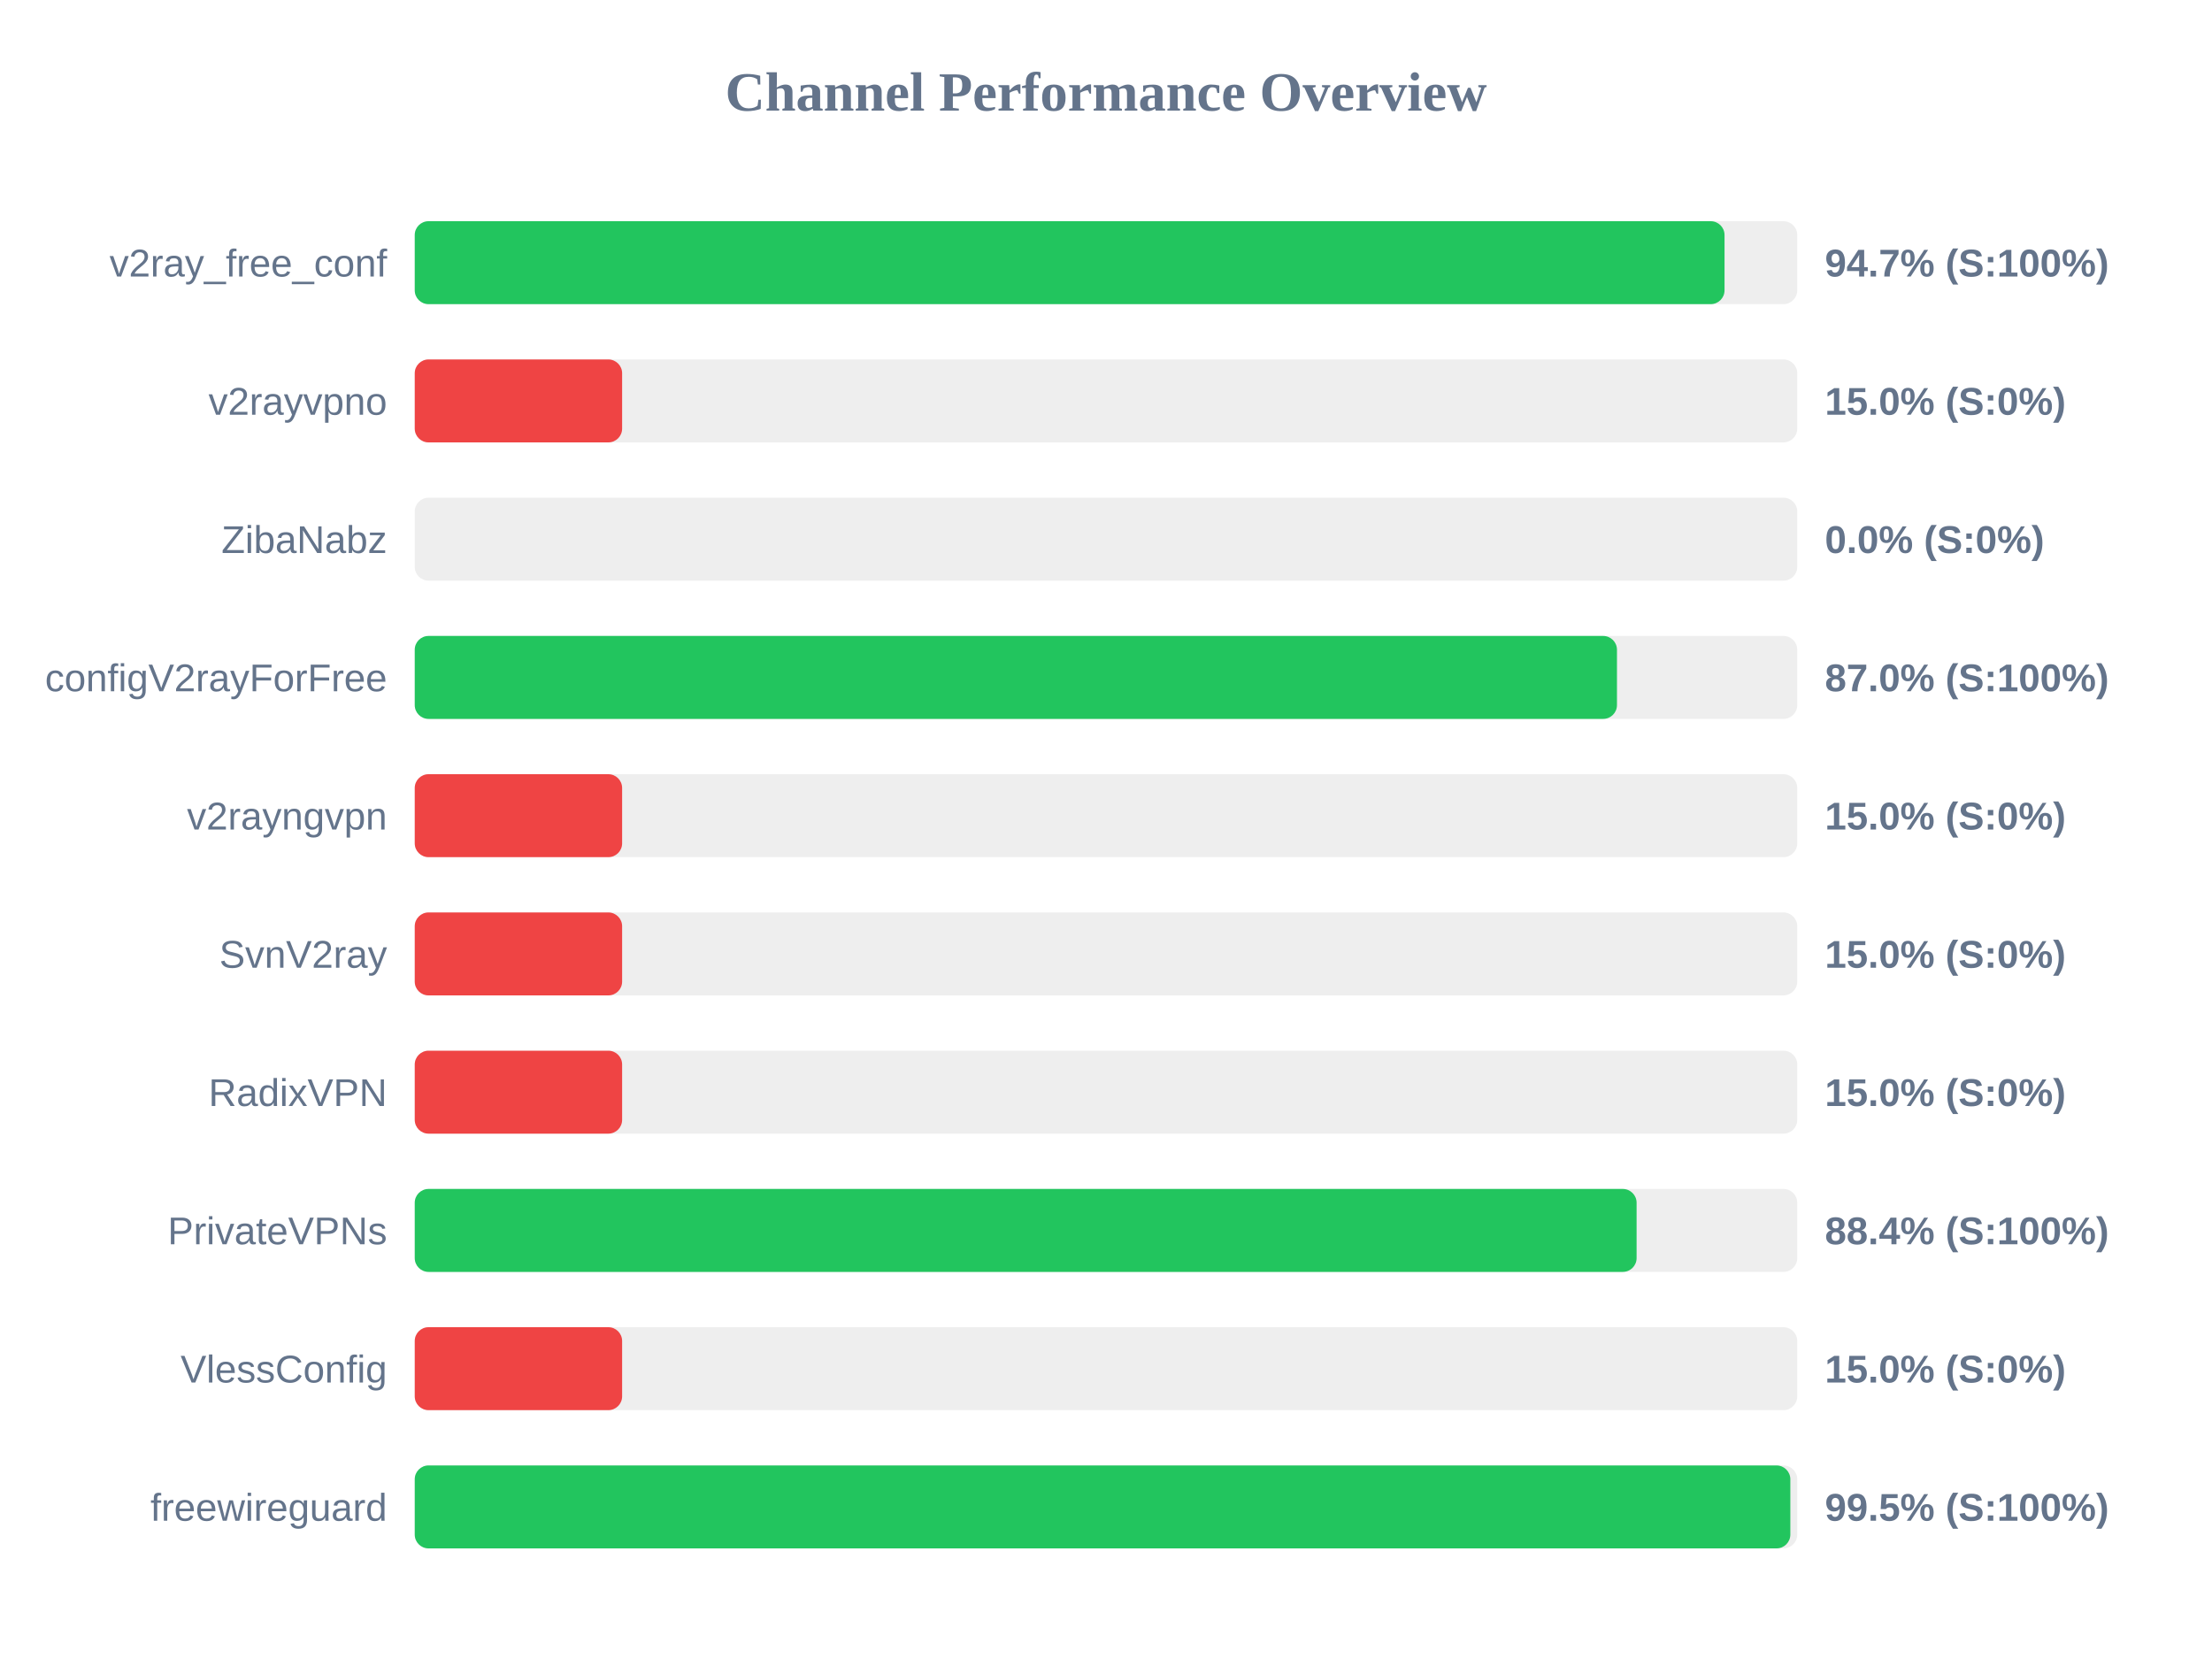
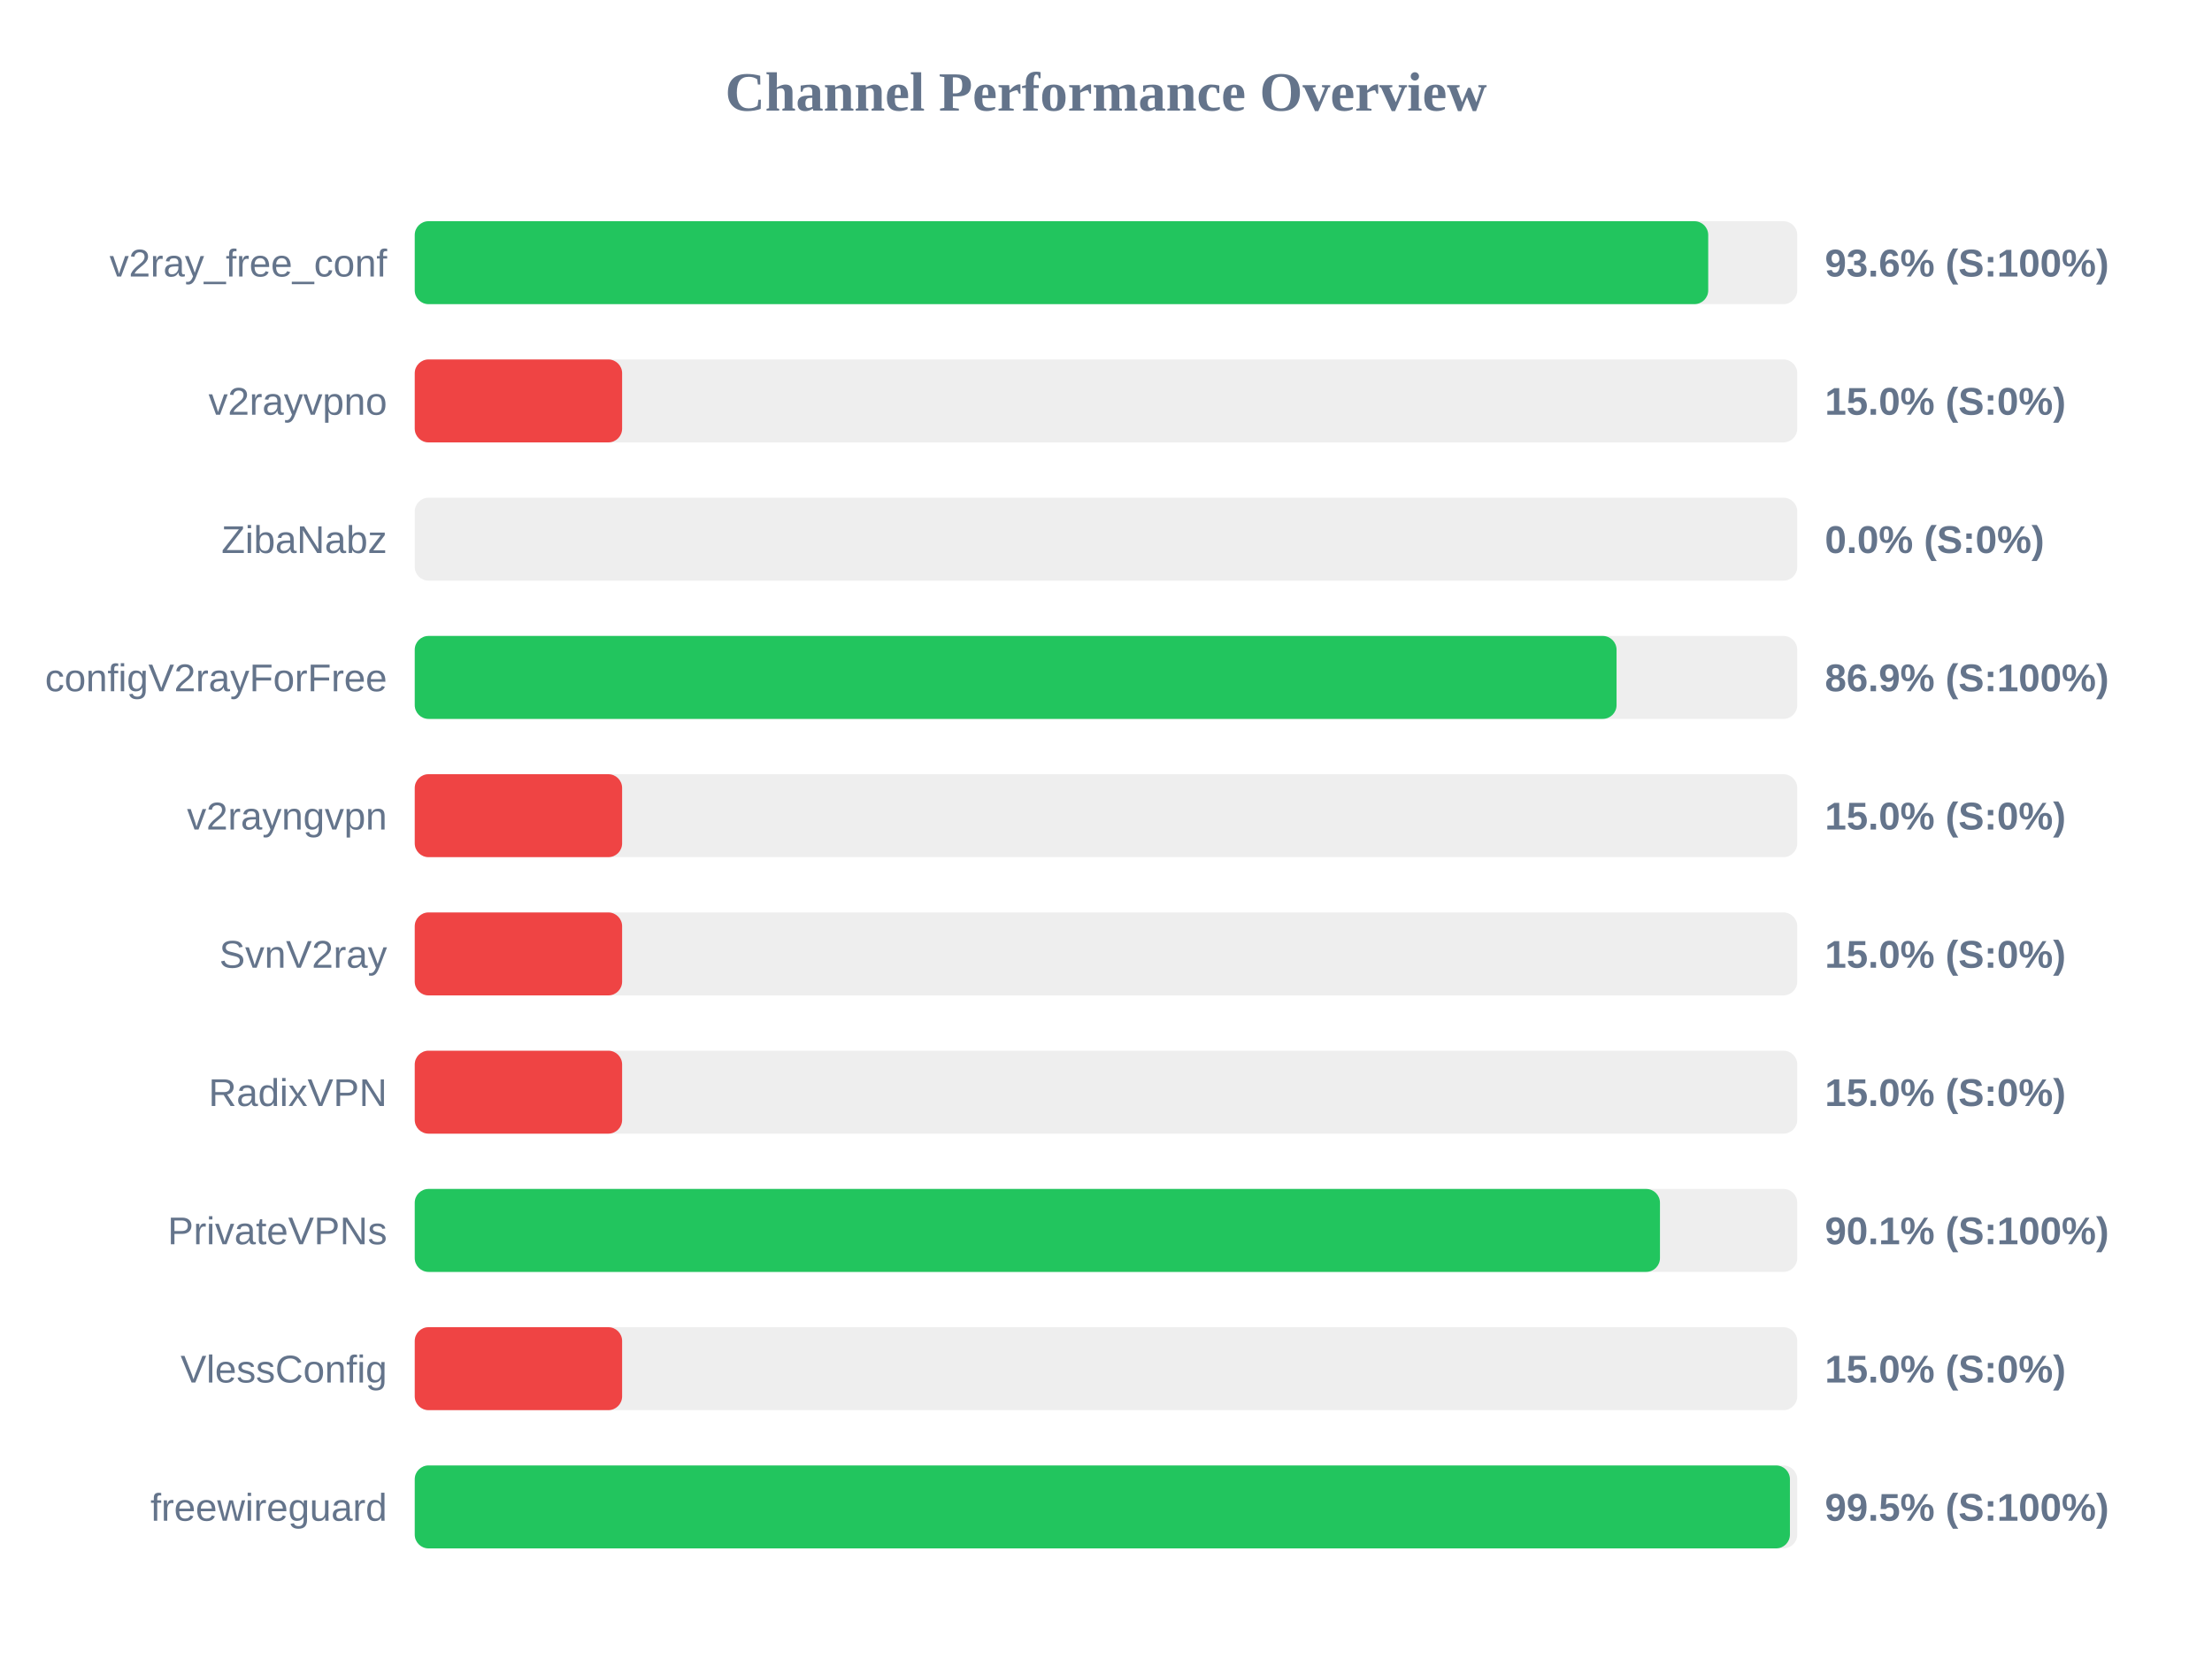
<svg xmlns="http://www.w3.org/2000/svg" width="800" height="600" version="1.1">
  <style>
        .row { font: 14px Arial; fill: #64748b; }
        .score { font: bold 14px Arial; fill: #64748b; }
    </style>
  <text x="400" y="40" text-anchor="middle" font-size="20px" font-weight="bold" fill="#64748b">Channel Performance Overview</text>
  <rect x="150" y="80" width="500" height="30" fill="#eee" rx="5" />
-   <rect x="150" y="80" width="473.7" height="30" fill="#22c55e" rx="5" />
+   <rect x="150" y="80" width="467.8" height="30" fill="#22c55e" rx="5" />
  <text x="140" y="100" text-anchor="end" class="row">v2ray_free_conf</text>
-   <text x="660" y="100" text-anchor="start" class="score">94.7% (S:100%)</text>
+   <text x="660" y="100" text-anchor="start" class="score">93.6% (S:100%)</text>
  <rect x="150" y="130" width="500" height="30" fill="#eee" rx="5" />
  <rect x="150" y="130" width="75.0" height="30" fill="#ef4444" rx="5" />
  <text x="140" y="150" text-anchor="end" class="row">v2rayvpno</text>
  <text x="660" y="150" text-anchor="start" class="score">15.0% (S:0%)</text>
  <rect x="150" y="180" width="500" height="30" fill="#eee" rx="5" />
  <rect x="150" y="180" width="0.0" height="30" fill="#ef4444" rx="5" />
  <text x="140" y="200" text-anchor="end" class="row">ZibaNabz</text>
  <text x="660" y="200" text-anchor="start" class="score">0.0% (S:0%)</text>
  <rect x="150" y="230" width="500" height="30" fill="#eee" rx="5" />
-   <rect x="150" y="230" width="434.8" height="30" fill="#22c55e" rx="5" />
+   <rect x="150" y="230" width="434.65" height="30" fill="#22c55e" rx="5" />
  <text x="140" y="250" text-anchor="end" class="row">configV2rayForFree</text>
-   <text x="660" y="250" text-anchor="start" class="score">87.0% (S:100%)</text>
+   <text x="660" y="250" text-anchor="start" class="score">86.9% (S:100%)</text>
  <rect x="150" y="280" width="500" height="30" fill="#eee" rx="5" />
  <rect x="150" y="280" width="75.0" height="30" fill="#ef4444" rx="5" />
  <text x="140" y="300" text-anchor="end" class="row">v2rayngvpn</text>
  <text x="660" y="300" text-anchor="start" class="score">15.0% (S:0%)</text>
  <rect x="150" y="330" width="500" height="30" fill="#eee" rx="5" />
  <rect x="150" y="330" width="75.0" height="30" fill="#ef4444" rx="5" />
  <text x="140" y="350" text-anchor="end" class="row">SvnV2ray</text>
  <text x="660" y="350" text-anchor="start" class="score">15.0% (S:0%)</text>
  <rect x="150" y="380" width="500" height="30" fill="#eee" rx="5" />
  <rect x="150" y="380" width="75.0" height="30" fill="#ef4444" rx="5" />
  <text x="140" y="400" text-anchor="end" class="row">RadixVPN</text>
  <text x="660" y="400" text-anchor="start" class="score">15.0% (S:0%)</text>
  <rect x="150" y="430" width="500" height="30" fill="#eee" rx="5" />
-   <rect x="150" y="430" width="441.9" height="30" fill="#22c55e" rx="5" />
+   <rect x="150" y="430" width="450.35" height="30" fill="#22c55e" rx="5" />
  <text x="140" y="450" text-anchor="end" class="row">PrivateVPNs</text>
-   <text x="660" y="450" text-anchor="start" class="score">88.4% (S:100%)</text>
+   <text x="660" y="450" text-anchor="start" class="score">90.1% (S:100%)</text>
  <rect x="150" y="480" width="500" height="30" fill="#eee" rx="5" />
  <rect x="150" y="480" width="75.0" height="30" fill="#ef4444" rx="5" />
  <text x="140" y="500" text-anchor="end" class="row">VlessConfig</text>
  <text x="660" y="500" text-anchor="start" class="score">15.0% (S:0%)</text>
  <rect x="150" y="530" width="500" height="30" fill="#eee" rx="5" />
-   <rect x="150" y="530" width="497.5" height="30" fill="#22c55e" rx="5" />
+   <rect x="150" y="530" width="497.35" height="30" fill="#22c55e" rx="5" />
  <text x="140" y="550" text-anchor="end" class="row">freewireguard</text>
  <text x="660" y="550" text-anchor="start" class="score">99.5% (S:100%)</text>
</svg>
